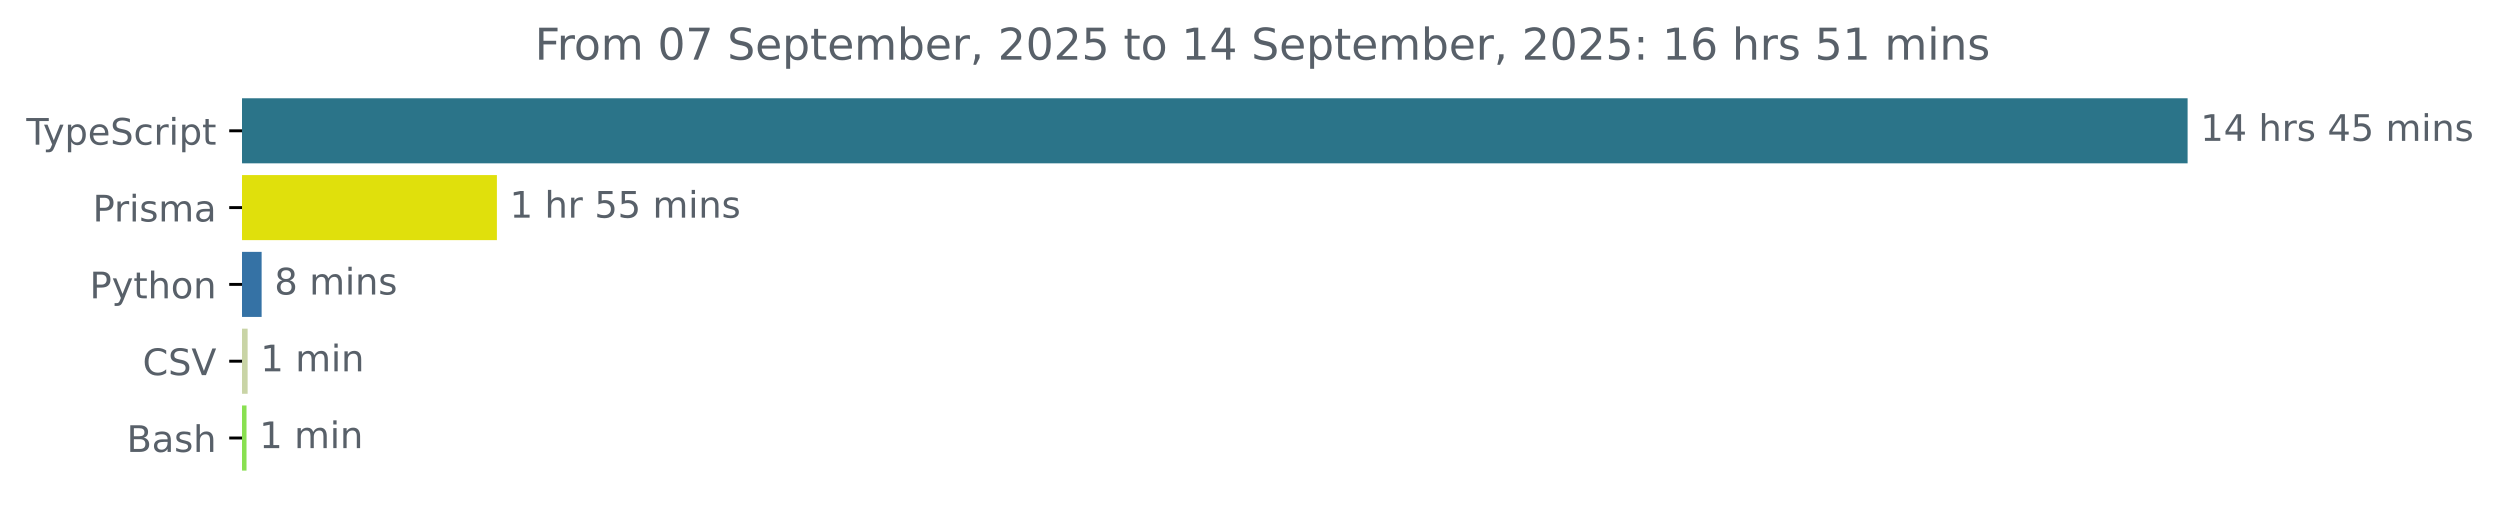
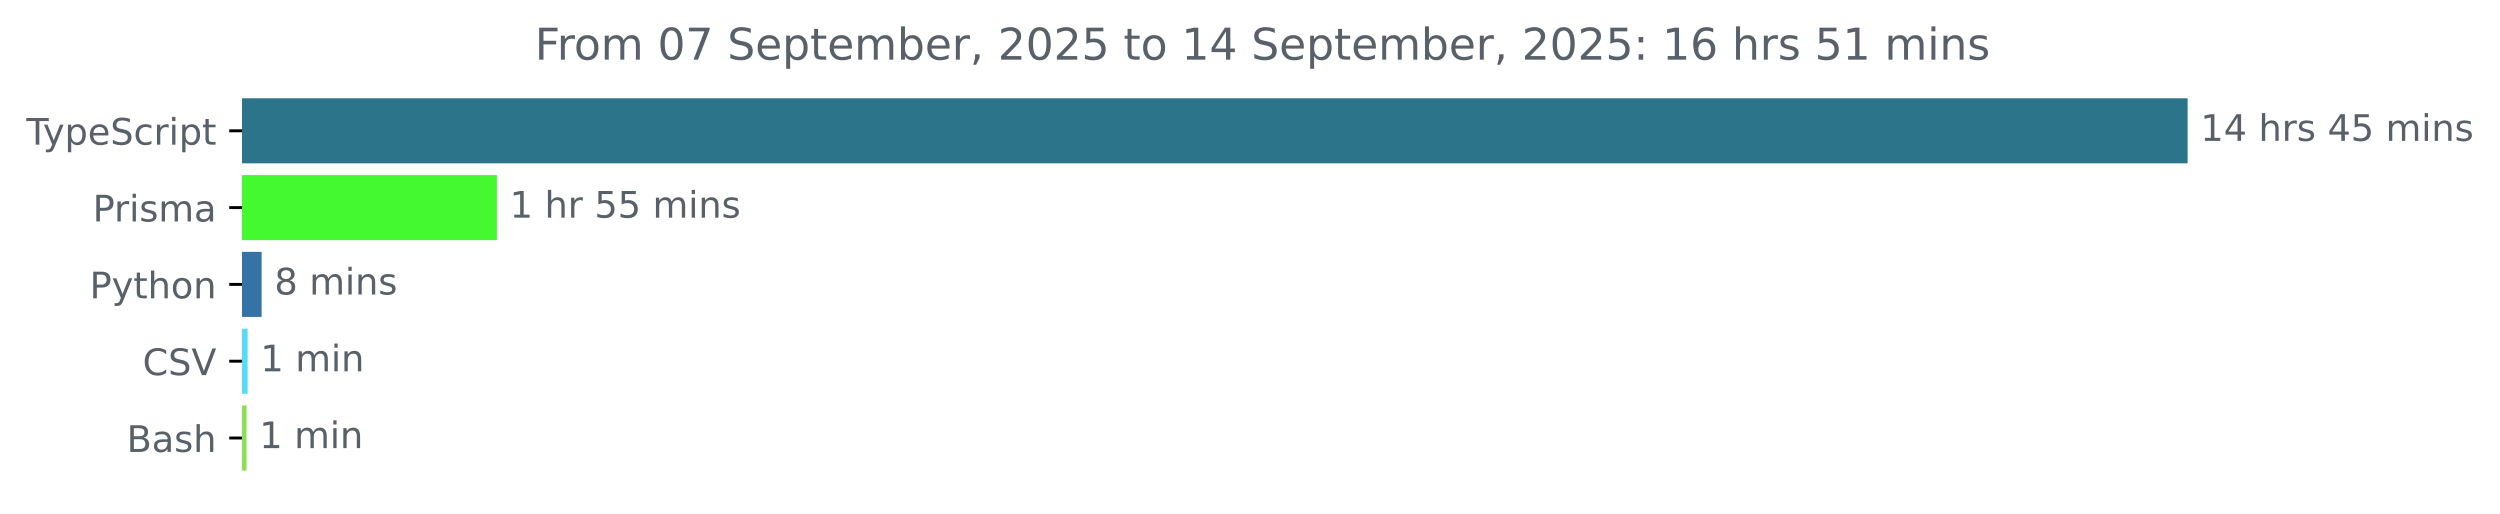
<svg xmlns="http://www.w3.org/2000/svg" xmlns:xlink="http://www.w3.org/1999/xlink" width="683.507pt" height="140.398pt" viewBox="0 0 683.507 140.398" version="1.1">
  <defs>
    <style type="text/css">*{stroke-linejoin: round; stroke-linecap: butt}</style>
  </defs>
  <g id="figure_1">
    <g id="patch_1">
      <path d="M -0 140.398  L 683.507 140.398  L 683.507 0  L -0 0  L -0 140.398  z " style="fill: none" />
    </g>
    <g id="axes_1">
      <g id="patch_2">
-         <path d="M 66.17 27.358  L 597.599 27.358  L 597.599 44.158  L 66.17 44.158  z " clip-path="url(#p11f9a4ad4e)" style="fill: #2b7489; stroke: #2b7489; stroke-linejoin: miter" />
+         <path d="M 66.17 27.358  L 597.599 27.358  L 597.599 44.158  L 66.17 44.158  z " clip-path="url(#p3755f97c62)" style="fill: #2b7489; stroke: #2b7489; stroke-linejoin: miter" />
      </g>
      <g id="patch_3">
-         <path d="M 66.17 48.358  L 135.355 48.358  L 135.355 65.158  L 66.17 65.158  z " clip-path="url(#p11f9a4ad4e)" style="fill: #e0e00c; stroke: #e0e00c; stroke-linejoin: miter" />
+         <path d="M 66.17 48.358  L 135.355 48.358  L 135.355 65.158  L 66.17 65.158  z " clip-path="url(#p3755f97c62)" style="fill: #45f931; stroke: #45f931; stroke-linejoin: miter" />
      </g>
      <g id="patch_4">
-         <path d="M 66.17 69.358  L 71.03 69.358  L 71.03 86.158  L 66.17 86.158  z " clip-path="url(#p11f9a4ad4e)" style="fill: #3572a5; stroke: #3572a5; stroke-linejoin: miter" />
+         <path d="M 66.17 69.358  L 71.03 69.358  L 71.03 86.158  L 66.17 86.158  z " clip-path="url(#p3755f97c62)" style="fill: #3572a5; stroke: #3572a5; stroke-linejoin: miter" />
      </g>
      <g id="patch_5">
-         <path d="M 66.17 90.358  L 67.203 90.358  L 67.203 107.158  L 66.17 107.158  z " clip-path="url(#p11f9a4ad4e)" style="fill: #c9d4a6; stroke: #c9d4a6; stroke-linejoin: miter" />
+         <path d="M 66.17 90.358  L 67.203 90.358  L 67.203 107.158  L 66.17 107.158  z " clip-path="url(#p3755f97c62)" style="fill: #57dcf8; stroke: #57dcf8; stroke-linejoin: miter" />
      </g>
      <g id="patch_6">
-         <path d="M 66.17 111.358  L 66.899 111.358  L 66.899 128.158  L 66.17 128.158  z " clip-path="url(#p11f9a4ad4e)" style="fill: #89e051; stroke: #89e051; stroke-linejoin: miter" />
+         <path d="M 66.17 111.358  L 66.899 111.358  L 66.899 128.158  L 66.17 128.158  z " clip-path="url(#p3755f97c62)" style="fill: #89e051; stroke: #89e051; stroke-linejoin: miter" />
      </g>
      <g id="matplotlib.axis_1" />
      <g id="matplotlib.axis_2">
        <g id="ytick_1">
          <g id="line2d_1">
            <defs>
-               <path id="m53ccde98ad" d="M 0 0  L -3.5 0  " style="stroke: #000000; stroke-width: 0.8" />
+               <path id="m68352ba656" d="M 0 0  L -3.5 0  " style="stroke: #000000; stroke-width: 0.8" />
            </defs>
            <g>
-               <use xlink:href="#m53ccde98ad" x="66.17" y="35.758" style="stroke: #000000; stroke-width: 0.8" />
+               <use xlink:href="#m68352ba656" x="66.17" y="35.758" style="stroke: #000000; stroke-width: 0.8" />
            </g>
          </g>
          <g id="text_1">
            <g style="fill: #586069" transform="translate(7.2 39.55734) scale(0.1 -0.1)">
              <defs>
                <path id="DejaVuSans-54" d="M -19 4666  L 3928 4666  L 3928 4134  L 2272 4134  L 2272 0  L 1638 0  L 1638 4134  L -19 4134  L -19 4666  z " transform="scale(0.015625)" />
                <path id="DejaVuSans-79" d="M 2059 -325  Q 1816 -950 1584 -1140  Q 1353 -1331 966 -1331  L 506 -1331  L 506 -850  L 844 -850  Q 1081 -850 1212 -737  Q 1344 -625 1503 -206  L 1606 56  L 191 3500  L 800 3500  L 1894 763  L 2988 3500  L 3597 3500  L 2059 -325  z " transform="scale(0.015625)" />
                <path id="DejaVuSans-70" d="M 1159 525  L 1159 -1331  L 581 -1331  L 581 3500  L 1159 3500  L 1159 2969  Q 1341 3281 1617 3432  Q 1894 3584 2278 3584  Q 2916 3584 3314 3078  Q 3713 2572 3713 1747  Q 3713 922 3314 415  Q 2916 -91 2278 -91  Q 1894 -91 1617 61  Q 1341 213 1159 525  z M 3116 1747  Q 3116 2381 2855 2742  Q 2594 3103 2138 3103  Q 1681 3103 1420 2742  Q 1159 2381 1159 1747  Q 1159 1113 1420 752  Q 1681 391 2138 391  Q 2594 391 2855 752  Q 3116 1113 3116 1747  z " transform="scale(0.015625)" />
                <path id="DejaVuSans-65" d="M 3597 1894  L 3597 1613  L 953 1613  Q 991 1019 1311 708  Q 1631 397 2203 397  Q 2534 397 2845 478  Q 3156 559 3463 722  L 3463 178  Q 3153 47 2828 -22  Q 2503 -91 2169 -91  Q 1331 -91 842 396  Q 353 884 353 1716  Q 353 2575 817 3079  Q 1281 3584 2069 3584  Q 2775 3584 3186 3129  Q 3597 2675 3597 1894  z M 3022 2063  Q 3016 2534 2758 2815  Q 2500 3097 2075 3097  Q 1594 3097 1305 2825  Q 1016 2553 972 2059  L 3022 2063  z " transform="scale(0.015625)" />
                <path id="DejaVuSans-53" d="M 3425 4513  L 3425 3897  Q 3066 4069 2747 4153  Q 2428 4238 2131 4238  Q 1616 4238 1336 4038  Q 1056 3838 1056 3469  Q 1056 3159 1242 3001  Q 1428 2844 1947 2747  L 2328 2669  Q 3034 2534 3370 2195  Q 3706 1856 3706 1288  Q 3706 609 3251 259  Q 2797 -91 1919 -91  Q 1588 -91 1214 -16  Q 841 59 441 206  L 441 856  Q 825 641 1194 531  Q 1563 422 1919 422  Q 2459 422 2753 634  Q 3047 847 3047 1241  Q 3047 1584 2836 1778  Q 2625 1972 2144 2069  L 1759 2144  Q 1053 2284 737 2584  Q 422 2884 422 3419  Q 422 4038 858 4394  Q 1294 4750 2059 4750  Q 2388 4750 2728 4690  Q 3069 4631 3425 4513  z " transform="scale(0.015625)" />
                <path id="DejaVuSans-63" d="M 3122 3366  L 3122 2828  Q 2878 2963 2633 3030  Q 2388 3097 2138 3097  Q 1578 3097 1268 2742  Q 959 2388 959 1747  Q 959 1106 1268 751  Q 1578 397 2138 397  Q 2388 397 2633 464  Q 2878 531 3122 666  L 3122 134  Q 2881 22 2623 -34  Q 2366 -91 2075 -91  Q 1284 -91 818 406  Q 353 903 353 1747  Q 353 2603 823 3093  Q 1294 3584 2113 3584  Q 2378 3584 2631 3529  Q 2884 3475 3122 3366  z " transform="scale(0.015625)" />
                <path id="DejaVuSans-72" d="M 2631 2963  Q 2534 3019 2420 3045  Q 2306 3072 2169 3072  Q 1681 3072 1420 2755  Q 1159 2438 1159 1844  L 1159 0  L 581 0  L 581 3500  L 1159 3500  L 1159 2956  Q 1341 3275 1631 3429  Q 1922 3584 2338 3584  Q 2397 3584 2469 3576  Q 2541 3569 2628 3553  L 2631 2963  z " transform="scale(0.015625)" />
                <path id="DejaVuSans-69" d="M 603 3500  L 1178 3500  L 1178 0  L 603 0  L 603 3500  z M 603 4863  L 1178 4863  L 1178 4134  L 603 4134  L 603 4863  z " transform="scale(0.015625)" />
                <path id="DejaVuSans-74" d="M 1172 4494  L 1172 3500  L 2356 3500  L 2356 3053  L 1172 3053  L 1172 1153  Q 1172 725 1289 603  Q 1406 481 1766 481  L 2356 481  L 2356 0  L 1766 0  Q 1100 0 847 248  Q 594 497 594 1153  L 594 3053  L 172 3053  L 172 3500  L 594 3500  L 594 4494  L 1172 4494  z " transform="scale(0.015625)" />
              </defs>
              <use xlink:href="#DejaVuSans-54" />
              <use xlink:href="#DejaVuSans-79" x="45.459" />
              <use xlink:href="#DejaVuSans-70" x="104.639" />
              <use xlink:href="#DejaVuSans-65" x="168.115" />
              <use xlink:href="#DejaVuSans-53" x="229.639" />
              <use xlink:href="#DejaVuSans-63" x="293.115" />
              <use xlink:href="#DejaVuSans-72" x="348.096" />
              <use xlink:href="#DejaVuSans-69" x="389.209" />
              <use xlink:href="#DejaVuSans-70" x="416.992" />
              <use xlink:href="#DejaVuSans-74" x="480.469" />
            </g>
          </g>
        </g>
        <g id="ytick_2">
          <g id="line2d_2">
            <g>
-               <use xlink:href="#m53ccde98ad" x="66.17" y="56.758" style="stroke: #000000; stroke-width: 0.8" />
+               <use xlink:href="#m68352ba656" x="66.17" y="56.758" style="stroke: #000000; stroke-width: 0.8" />
            </g>
          </g>
          <g id="text_2">
            <g style="fill: #586069" transform="translate(25.34844 60.55734) scale(0.1 -0.1)">
              <defs>
                <path id="DejaVuSans-50" d="M 1259 4147  L 1259 2394  L 2053 2394  Q 2494 2394 2734 2622  Q 2975 2850 2975 3272  Q 2975 3691 2734 3919  Q 2494 4147 2053 4147  L 1259 4147  z M 628 4666  L 2053 4666  Q 2838 4666 3239 4311  Q 3641 3956 3641 3272  Q 3641 2581 3239 2228  Q 2838 1875 2053 1875  L 1259 1875  L 1259 0  L 628 0  L 628 4666  z " transform="scale(0.015625)" />
                <path id="DejaVuSans-73" d="M 2834 3397  L 2834 2853  Q 2591 2978 2328 3040  Q 2066 3103 1784 3103  Q 1356 3103 1142 2972  Q 928 2841 928 2578  Q 928 2378 1081 2264  Q 1234 2150 1697 2047  L 1894 2003  Q 2506 1872 2764 1633  Q 3022 1394 3022 966  Q 3022 478 2636 193  Q 2250 -91 1575 -91  Q 1294 -91 989 -36  Q 684 19 347 128  L 347 722  Q 666 556 975 473  Q 1284 391 1588 391  Q 1994 391 2212 530  Q 2431 669 2431 922  Q 2431 1156 2273 1281  Q 2116 1406 1581 1522  L 1381 1569  Q 847 1681 609 1914  Q 372 2147 372 2553  Q 372 3047 722 3315  Q 1072 3584 1716 3584  Q 2034 3584 2315 3537  Q 2597 3491 2834 3397  z " transform="scale(0.015625)" />
                <path id="DejaVuSans-6d" d="M 3328 2828  Q 3544 3216 3844 3400  Q 4144 3584 4550 3584  Q 5097 3584 5394 3201  Q 5691 2819 5691 2113  L 5691 0  L 5113 0  L 5113 2094  Q 5113 2597 4934 2840  Q 4756 3084 4391 3084  Q 3944 3084 3684 2787  Q 3425 2491 3425 1978  L 3425 0  L 2847 0  L 2847 2094  Q 2847 2600 2669 2842  Q 2491 3084 2119 3084  Q 1678 3084 1418 2786  Q 1159 2488 1159 1978  L 1159 0  L 581 0  L 581 3500  L 1159 3500  L 1159 2956  Q 1356 3278 1631 3431  Q 1906 3584 2284 3584  Q 2666 3584 2933 3390  Q 3200 3197 3328 2828  z " transform="scale(0.015625)" />
                <path id="DejaVuSans-61" d="M 2194 1759  Q 1497 1759 1228 1600  Q 959 1441 959 1056  Q 959 750 1161 570  Q 1363 391 1709 391  Q 2188 391 2477 730  Q 2766 1069 2766 1631  L 2766 1759  L 2194 1759  z M 3341 1997  L 3341 0  L 2766 0  L 2766 531  Q 2569 213 2275 61  Q 1981 -91 1556 -91  Q 1019 -91 701 211  Q 384 513 384 1019  Q 384 1609 779 1909  Q 1175 2209 1959 2209  L 2766 2209  L 2766 2266  Q 2766 2663 2505 2880  Q 2244 3097 1772 3097  Q 1472 3097 1187 3025  Q 903 2953 641 2809  L 641 3341  Q 956 3463 1253 3523  Q 1550 3584 1831 3584  Q 2591 3584 2966 3190  Q 3341 2797 3341 1997  z " transform="scale(0.015625)" />
              </defs>
              <use xlink:href="#DejaVuSans-50" />
              <use xlink:href="#DejaVuSans-72" x="58.553" />
              <use xlink:href="#DejaVuSans-69" x="99.666" />
              <use xlink:href="#DejaVuSans-73" x="127.449" />
              <use xlink:href="#DejaVuSans-6d" x="179.549" />
              <use xlink:href="#DejaVuSans-61" x="276.961" />
            </g>
          </g>
        </g>
        <g id="ytick_3">
          <g id="line2d_3">
            <g>
-               <use xlink:href="#m53ccde98ad" x="66.17" y="77.758" style="stroke: #000000; stroke-width: 0.8" />
+               <use xlink:href="#m68352ba656" x="66.17" y="77.758" style="stroke: #000000; stroke-width: 0.8" />
            </g>
          </g>
          <g id="text_3">
            <g style="fill: #586069" transform="translate(24.50781 81.55734) scale(0.1 -0.1)">
              <defs>
                <path id="DejaVuSans-68" d="M 3513 2113  L 3513 0  L 2938 0  L 2938 2094  Q 2938 2591 2744 2837  Q 2550 3084 2163 3084  Q 1697 3084 1428 2787  Q 1159 2491 1159 1978  L 1159 0  L 581 0  L 581 4863  L 1159 4863  L 1159 2956  Q 1366 3272 1645 3428  Q 1925 3584 2291 3584  Q 2894 3584 3203 3211  Q 3513 2838 3513 2113  z " transform="scale(0.015625)" />
                <path id="DejaVuSans-6f" d="M 1959 3097  Q 1497 3097 1228 2736  Q 959 2375 959 1747  Q 959 1119 1226 758  Q 1494 397 1959 397  Q 2419 397 2687 759  Q 2956 1122 2956 1747  Q 2956 2369 2687 2733  Q 2419 3097 1959 3097  z M 1959 3584  Q 2709 3584 3137 3096  Q 3566 2609 3566 1747  Q 3566 888 3137 398  Q 2709 -91 1959 -91  Q 1206 -91 779 398  Q 353 888 353 1747  Q 353 2609 779 3096  Q 1206 3584 1959 3584  z " transform="scale(0.015625)" />
                <path id="DejaVuSans-6e" d="M 3513 2113  L 3513 0  L 2938 0  L 2938 2094  Q 2938 2591 2744 2837  Q 2550 3084 2163 3084  Q 1697 3084 1428 2787  Q 1159 2491 1159 1978  L 1159 0  L 581 0  L 581 3500  L 1159 3500  L 1159 2956  Q 1366 3272 1645 3428  Q 1925 3584 2291 3584  Q 2894 3584 3203 3211  Q 3513 2838 3513 2113  z " transform="scale(0.015625)" />
              </defs>
              <use xlink:href="#DejaVuSans-50" />
              <use xlink:href="#DejaVuSans-79" x="60.303" />
              <use xlink:href="#DejaVuSans-74" x="119.482" />
              <use xlink:href="#DejaVuSans-68" x="158.691" />
              <use xlink:href="#DejaVuSans-6f" x="222.07" />
              <use xlink:href="#DejaVuSans-6e" x="283.252" />
            </g>
          </g>
        </g>
        <g id="ytick_4">
          <g id="line2d_4">
            <g>
-               <use xlink:href="#m53ccde98ad" x="66.17" y="98.758" style="stroke: #000000; stroke-width: 0.8" />
+               <use xlink:href="#m68352ba656" x="66.17" y="98.758" style="stroke: #000000; stroke-width: 0.8" />
            </g>
          </g>
          <g id="text_4">
            <g style="fill: #586069" transform="translate(38.99844 102.5573) scale(0.1 -0.1)">
              <defs>
                <path id="DejaVuSans-43" d="M 4122 4306  L 4122 3641  Q 3803 3938 3442 4084  Q 3081 4231 2675 4231  Q 1875 4231 1450 3742  Q 1025 3253 1025 2328  Q 1025 1406 1450 917  Q 1875 428 2675 428  Q 3081 428 3442 575  Q 3803 722 4122 1019  L 4122 359  Q 3791 134 3420 21  Q 3050 -91 2638 -91  Q 1578 -91 968 557  Q 359 1206 359 2328  Q 359 3453 968 4101  Q 1578 4750 2638 4750  Q 3056 4750 3426 4639  Q 3797 4528 4122 4306  z " transform="scale(0.015625)" />
                <path id="DejaVuSans-56" d="M 1831 0  L 50 4666  L 709 4666  L 2188 738  L 3669 4666  L 4325 4666  L 2547 0  L 1831 0  z " transform="scale(0.015625)" />
              </defs>
              <use xlink:href="#DejaVuSans-43" />
              <use xlink:href="#DejaVuSans-53" x="69.824" />
              <use xlink:href="#DejaVuSans-56" x="133.301" />
            </g>
          </g>
        </g>
        <g id="ytick_5">
          <g id="line2d_5">
            <g>
-               <use xlink:href="#m53ccde98ad" x="66.17" y="119.758" style="stroke: #000000; stroke-width: 0.8" />
+               <use xlink:href="#m68352ba656" x="66.17" y="119.758" style="stroke: #000000; stroke-width: 0.8" />
            </g>
          </g>
          <g id="text_5">
            <g style="fill: #586069" transform="translate(34.63437 123.5573) scale(0.1 -0.1)">
              <defs>
                <path id="DejaVuSans-42" d="M 1259 2228  L 1259 519  L 2272 519  Q 2781 519 3026 730  Q 3272 941 3272 1375  Q 3272 1813 3026 2020  Q 2781 2228 2272 2228  L 1259 2228  z M 1259 4147  L 1259 2741  L 2194 2741  Q 2656 2741 2882 2914  Q 3109 3088 3109 3444  Q 3109 3797 2882 3972  Q 2656 4147 2194 4147  L 1259 4147  z M 628 4666  L 2241 4666  Q 2963 4666 3353 4366  Q 3744 4066 3744 3513  Q 3744 3084 3544 2831  Q 3344 2578 2956 2516  Q 3422 2416 3680 2098  Q 3938 1781 3938 1306  Q 3938 681 3513 340  Q 3088 0 2303 0  L 628 0  L 628 4666  z " transform="scale(0.015625)" />
              </defs>
              <use xlink:href="#DejaVuSans-42" />
              <use xlink:href="#DejaVuSans-61" x="68.604" />
              <use xlink:href="#DejaVuSans-73" x="129.883" />
              <use xlink:href="#DejaVuSans-68" x="181.982" />
            </g>
          </g>
        </g>
      </g>
      <g id="text_6">
        <g style="fill: #586069" transform="translate(601.5989 38.5175) scale(0.1 -0.1)">
          <defs>
            <path id="DejaVuSans-31" d="M 794 531  L 1825 531  L 1825 4091  L 703 3866  L 703 4441  L 1819 4666  L 2450 4666  L 2450 531  L 3481 531  L 3481 0  L 794 0  L 794 531  z " transform="scale(0.015625)" />
            <path id="DejaVuSans-34" d="M 2419 4116  L 825 1625  L 2419 1625  L 2419 4116  z M 2253 4666  L 3047 4666  L 3047 1625  L 3713 1625  L 3713 1100  L 3047 1100  L 3047 0  L 2419 0  L 2419 1100  L 313 1100  L 313 1709  L 2253 4666  z " transform="scale(0.015625)" />
            <path id="DejaVuSans-20" transform="scale(0.015625)" />
            <path id="DejaVuSans-35" d="M 691 4666  L 3169 4666  L 3169 4134  L 1269 4134  L 1269 2991  Q 1406 3038 1543 3061  Q 1681 3084 1819 3084  Q 2600 3084 3056 2656  Q 3513 2228 3513 1497  Q 3513 744 3044 326  Q 2575 -91 1722 -91  Q 1428 -91 1123 -41  Q 819 9 494 109  L 494 744  Q 775 591 1075 516  Q 1375 441 1709 441  Q 2250 441 2565 725  Q 2881 1009 2881 1497  Q 2881 1984 2565 2268  Q 2250 2553 1709 2553  Q 1456 2553 1204 2497  Q 953 2441 691 2322  L 691 4666  z " transform="scale(0.015625)" />
          </defs>
          <use xlink:href="#DejaVuSans-31" />
          <use xlink:href="#DejaVuSans-34" x="63.623" />
          <use xlink:href="#DejaVuSans-20" x="127.246" />
          <use xlink:href="#DejaVuSans-68" x="159.033" />
          <use xlink:href="#DejaVuSans-72" x="222.412" />
          <use xlink:href="#DejaVuSans-73" x="263.525" />
          <use xlink:href="#DejaVuSans-20" x="315.625" />
          <use xlink:href="#DejaVuSans-34" x="347.412" />
          <use xlink:href="#DejaVuSans-35" x="411.035" />
          <use xlink:href="#DejaVuSans-20" x="474.658" />
          <use xlink:href="#DejaVuSans-6d" x="506.445" />
          <use xlink:href="#DejaVuSans-69" x="603.857" />
          <use xlink:href="#DejaVuSans-6e" x="631.641" />
          <use xlink:href="#DejaVuSans-73" x="695.02" />
        </g>
      </g>
      <g id="text_7">
        <g style="fill: #586069" transform="translate(139.355 59.5175) scale(0.1 -0.1)">
          <use xlink:href="#DejaVuSans-31" />
          <use xlink:href="#DejaVuSans-20" x="63.623" />
          <use xlink:href="#DejaVuSans-68" x="95.41" />
          <use xlink:href="#DejaVuSans-72" x="158.789" />
          <use xlink:href="#DejaVuSans-20" x="199.902" />
          <use xlink:href="#DejaVuSans-35" x="231.689" />
          <use xlink:href="#DejaVuSans-35" x="295.312" />
          <use xlink:href="#DejaVuSans-20" x="358.936" />
          <use xlink:href="#DejaVuSans-6d" x="390.723" />
          <use xlink:href="#DejaVuSans-69" x="488.135" />
          <use xlink:href="#DejaVuSans-6e" x="515.918" />
          <use xlink:href="#DejaVuSans-73" x="579.297" />
        </g>
      </g>
      <g id="text_8">
        <g style="fill: #586069" transform="translate(75.02964 80.5175) scale(0.1 -0.1)">
          <defs>
            <path id="DejaVuSans-38" d="M 2034 2216  Q 1584 2216 1326 1975  Q 1069 1734 1069 1313  Q 1069 891 1326 650  Q 1584 409 2034 409  Q 2484 409 2743 651  Q 3003 894 3003 1313  Q 3003 1734 2745 1975  Q 2488 2216 2034 2216  z M 1403 2484  Q 997 2584 770 2862  Q 544 3141 544 3541  Q 544 4100 942 4425  Q 1341 4750 2034 4750  Q 2731 4750 3128 4425  Q 3525 4100 3525 3541  Q 3525 3141 3298 2862  Q 3072 2584 2669 2484  Q 3125 2378 3379 2068  Q 3634 1759 3634 1313  Q 3634 634 3220 271  Q 2806 -91 2034 -91  Q 1263 -91 848 271  Q 434 634 434 1313  Q 434 1759 690 2068  Q 947 2378 1403 2484  z M 1172 3481  Q 1172 3119 1398 2916  Q 1625 2713 2034 2713  Q 2441 2713 2670 2916  Q 2900 3119 2900 3481  Q 2900 3844 2670 4047  Q 2441 4250 2034 4250  Q 1625 4250 1398 4047  Q 1172 3844 1172 3481  z " transform="scale(0.015625)" />
          </defs>
          <use xlink:href="#DejaVuSans-38" />
          <use xlink:href="#DejaVuSans-20" x="63.623" />
          <use xlink:href="#DejaVuSans-6d" x="95.41" />
          <use xlink:href="#DejaVuSans-69" x="192.822" />
          <use xlink:href="#DejaVuSans-6e" x="220.605" />
          <use xlink:href="#DejaVuSans-73" x="283.984" />
        </g>
      </g>
      <g id="text_9">
        <g style="fill: #586069" transform="translate(71.20292 101.5175) scale(0.1 -0.1)">
          <use xlink:href="#DejaVuSans-31" />
          <use xlink:href="#DejaVuSans-20" x="63.623" />
          <use xlink:href="#DejaVuSans-6d" x="95.41" />
          <use xlink:href="#DejaVuSans-69" x="192.822" />
          <use xlink:href="#DejaVuSans-6e" x="220.605" />
        </g>
      </g>
      <g id="text_10">
        <g style="fill: #586069" transform="translate(70.89921 122.5175) scale(0.1 -0.1)">
          <use xlink:href="#DejaVuSans-31" />
          <use xlink:href="#DejaVuSans-20" x="63.623" />
          <use xlink:href="#DejaVuSans-6d" x="95.41" />
          <use xlink:href="#DejaVuSans-69" x="192.822" />
          <use xlink:href="#DejaVuSans-6e" x="220.605" />
        </g>
      </g>
      <g id="text_11">
        <g style="fill: #586069" transform="translate(146.2272 16.31812) scale(0.12 -0.12)">
          <defs>
            <path id="DejaVuSans-46" d="M 628 4666  L 3309 4666  L 3309 4134  L 1259 4134  L 1259 2759  L 3109 2759  L 3109 2228  L 1259 2228  L 1259 0  L 628 0  L 628 4666  z " transform="scale(0.015625)" />
            <path id="DejaVuSans-30" d="M 2034 4250  Q 1547 4250 1301 3770  Q 1056 3291 1056 2328  Q 1056 1369 1301 889  Q 1547 409 2034 409  Q 2525 409 2770 889  Q 3016 1369 3016 2328  Q 3016 3291 2770 3770  Q 2525 4250 2034 4250  z M 2034 4750  Q 2819 4750 3233 4129  Q 3647 3509 3647 2328  Q 3647 1150 3233 529  Q 2819 -91 2034 -91  Q 1250 -91 836 529  Q 422 1150 422 2328  Q 422 3509 836 4129  Q 1250 4750 2034 4750  z " transform="scale(0.015625)" />
            <path id="DejaVuSans-37" d="M 525 4666  L 3525 4666  L 3525 4397  L 1831 0  L 1172 0  L 2766 4134  L 525 4134  L 525 4666  z " transform="scale(0.015625)" />
            <path id="DejaVuSans-62" d="M 3116 1747  Q 3116 2381 2855 2742  Q 2594 3103 2138 3103  Q 1681 3103 1420 2742  Q 1159 2381 1159 1747  Q 1159 1113 1420 752  Q 1681 391 2138 391  Q 2594 391 2855 752  Q 3116 1113 3116 1747  z M 1159 2969  Q 1341 3281 1617 3432  Q 1894 3584 2278 3584  Q 2916 3584 3314 3078  Q 3713 2572 3713 1747  Q 3713 922 3314 415  Q 2916 -91 2278 -91  Q 1894 -91 1617 61  Q 1341 213 1159 525  L 1159 0  L 581 0  L 581 4863  L 1159 4863  L 1159 2969  z " transform="scale(0.015625)" />
            <path id="DejaVuSans-2c" d="M 750 794  L 1409 794  L 1409 256  L 897 -744  L 494 -744  L 750 256  L 750 794  z " transform="scale(0.015625)" />
            <path id="DejaVuSans-32" d="M 1228 531  L 3431 531  L 3431 0  L 469 0  L 469 531  Q 828 903 1448 1529  Q 2069 2156 2228 2338  Q 2531 2678 2651 2914  Q 2772 3150 2772 3378  Q 2772 3750 2511 3984  Q 2250 4219 1831 4219  Q 1534 4219 1204 4116  Q 875 4013 500 3803  L 500 4441  Q 881 4594 1212 4672  Q 1544 4750 1819 4750  Q 2544 4750 2975 4387  Q 3406 4025 3406 3419  Q 3406 3131 3298 2873  Q 3191 2616 2906 2266  Q 2828 2175 2409 1742  Q 1991 1309 1228 531  z " transform="scale(0.015625)" />
            <path id="DejaVuSans-3a" d="M 750 794  L 1409 794  L 1409 0  L 750 0  L 750 794  z M 750 3309  L 1409 3309  L 1409 2516  L 750 2516  L 750 3309  z " transform="scale(0.015625)" />
            <path id="DejaVuSans-36" d="M 2113 2584  Q 1688 2584 1439 2293  Q 1191 2003 1191 1497  Q 1191 994 1439 701  Q 1688 409 2113 409  Q 2538 409 2786 701  Q 3034 994 3034 1497  Q 3034 2003 2786 2293  Q 2538 2584 2113 2584  z M 3366 4563  L 3366 3988  Q 3128 4100 2886 4159  Q 2644 4219 2406 4219  Q 1781 4219 1451 3797  Q 1122 3375 1075 2522  Q 1259 2794 1537 2939  Q 1816 3084 2150 3084  Q 2853 3084 3261 2657  Q 3669 2231 3669 1497  Q 3669 778 3244 343  Q 2819 -91 2113 -91  Q 1303 -91 875 529  Q 447 1150 447 2328  Q 447 3434 972 4092  Q 1497 4750 2381 4750  Q 2619 4750 2861 4703  Q 3103 4656 3366 4563  z " transform="scale(0.015625)" />
          </defs>
          <use xlink:href="#DejaVuSans-46" />
          <use xlink:href="#DejaVuSans-72" x="50.27" />
          <use xlink:href="#DejaVuSans-6f" x="89.133" />
          <use xlink:href="#DejaVuSans-6d" x="150.314" />
          <use xlink:href="#DejaVuSans-20" x="247.727" />
          <use xlink:href="#DejaVuSans-30" x="279.514" />
          <use xlink:href="#DejaVuSans-37" x="343.137" />
          <use xlink:href="#DejaVuSans-20" x="406.76" />
          <use xlink:href="#DejaVuSans-53" x="438.547" />
          <use xlink:href="#DejaVuSans-65" x="502.023" />
          <use xlink:href="#DejaVuSans-70" x="563.547" />
          <use xlink:href="#DejaVuSans-74" x="627.023" />
          <use xlink:href="#DejaVuSans-65" x="666.232" />
          <use xlink:href="#DejaVuSans-6d" x="727.756" />
          <use xlink:href="#DejaVuSans-62" x="825.168" />
          <use xlink:href="#DejaVuSans-65" x="888.645" />
          <use xlink:href="#DejaVuSans-72" x="950.168" />
          <use xlink:href="#DejaVuSans-2c" x="991.281" />
          <use xlink:href="#DejaVuSans-20" x="1023.068" />
          <use xlink:href="#DejaVuSans-32" x="1054.855" />
          <use xlink:href="#DejaVuSans-30" x="1118.479" />
          <use xlink:href="#DejaVuSans-32" x="1182.102" />
          <use xlink:href="#DejaVuSans-35" x="1245.725" />
          <use xlink:href="#DejaVuSans-20" x="1309.348" />
          <use xlink:href="#DejaVuSans-74" x="1341.135" />
          <use xlink:href="#DejaVuSans-6f" x="1380.344" />
          <use xlink:href="#DejaVuSans-20" x="1441.525" />
          <use xlink:href="#DejaVuSans-31" x="1473.312" />
          <use xlink:href="#DejaVuSans-34" x="1536.936" />
          <use xlink:href="#DejaVuSans-20" x="1600.559" />
          <use xlink:href="#DejaVuSans-53" x="1632.346" />
          <use xlink:href="#DejaVuSans-65" x="1695.822" />
          <use xlink:href="#DejaVuSans-70" x="1757.346" />
          <use xlink:href="#DejaVuSans-74" x="1820.822" />
          <use xlink:href="#DejaVuSans-65" x="1860.031" />
          <use xlink:href="#DejaVuSans-6d" x="1921.555" />
          <use xlink:href="#DejaVuSans-62" x="2018.967" />
          <use xlink:href="#DejaVuSans-65" x="2082.443" />
          <use xlink:href="#DejaVuSans-72" x="2143.967" />
          <use xlink:href="#DejaVuSans-2c" x="2185.08" />
          <use xlink:href="#DejaVuSans-20" x="2216.867" />
          <use xlink:href="#DejaVuSans-32" x="2248.654" />
          <use xlink:href="#DejaVuSans-30" x="2312.277" />
          <use xlink:href="#DejaVuSans-32" x="2375.9" />
          <use xlink:href="#DejaVuSans-35" x="2439.523" />
          <use xlink:href="#DejaVuSans-3a" x="2503.146" />
          <use xlink:href="#DejaVuSans-20" x="2536.838" />
          <use xlink:href="#DejaVuSans-31" x="2568.625" />
          <use xlink:href="#DejaVuSans-36" x="2632.248" />
          <use xlink:href="#DejaVuSans-20" x="2695.871" />
          <use xlink:href="#DejaVuSans-68" x="2727.658" />
          <use xlink:href="#DejaVuSans-72" x="2791.037" />
          <use xlink:href="#DejaVuSans-73" x="2832.15" />
          <use xlink:href="#DejaVuSans-20" x="2884.25" />
          <use xlink:href="#DejaVuSans-35" x="2916.037" />
          <use xlink:href="#DejaVuSans-31" x="2979.66" />
          <use xlink:href="#DejaVuSans-20" x="3043.283" />
          <use xlink:href="#DejaVuSans-6d" x="3075.07" />
          <use xlink:href="#DejaVuSans-69" x="3172.482" />
          <use xlink:href="#DejaVuSans-6e" x="3200.266" />
          <use xlink:href="#DejaVuSans-73" x="3263.645" />
        </g>
      </g>
    </g>
  </g>
  <defs>
-     <clipPath id="p11f9a4ad4e">
+     <clipPath id="p3755f97c62">
      <rect x="66.17" y="22.318" width="558" height="110.88" />
    </clipPath>
  </defs>
</svg>
